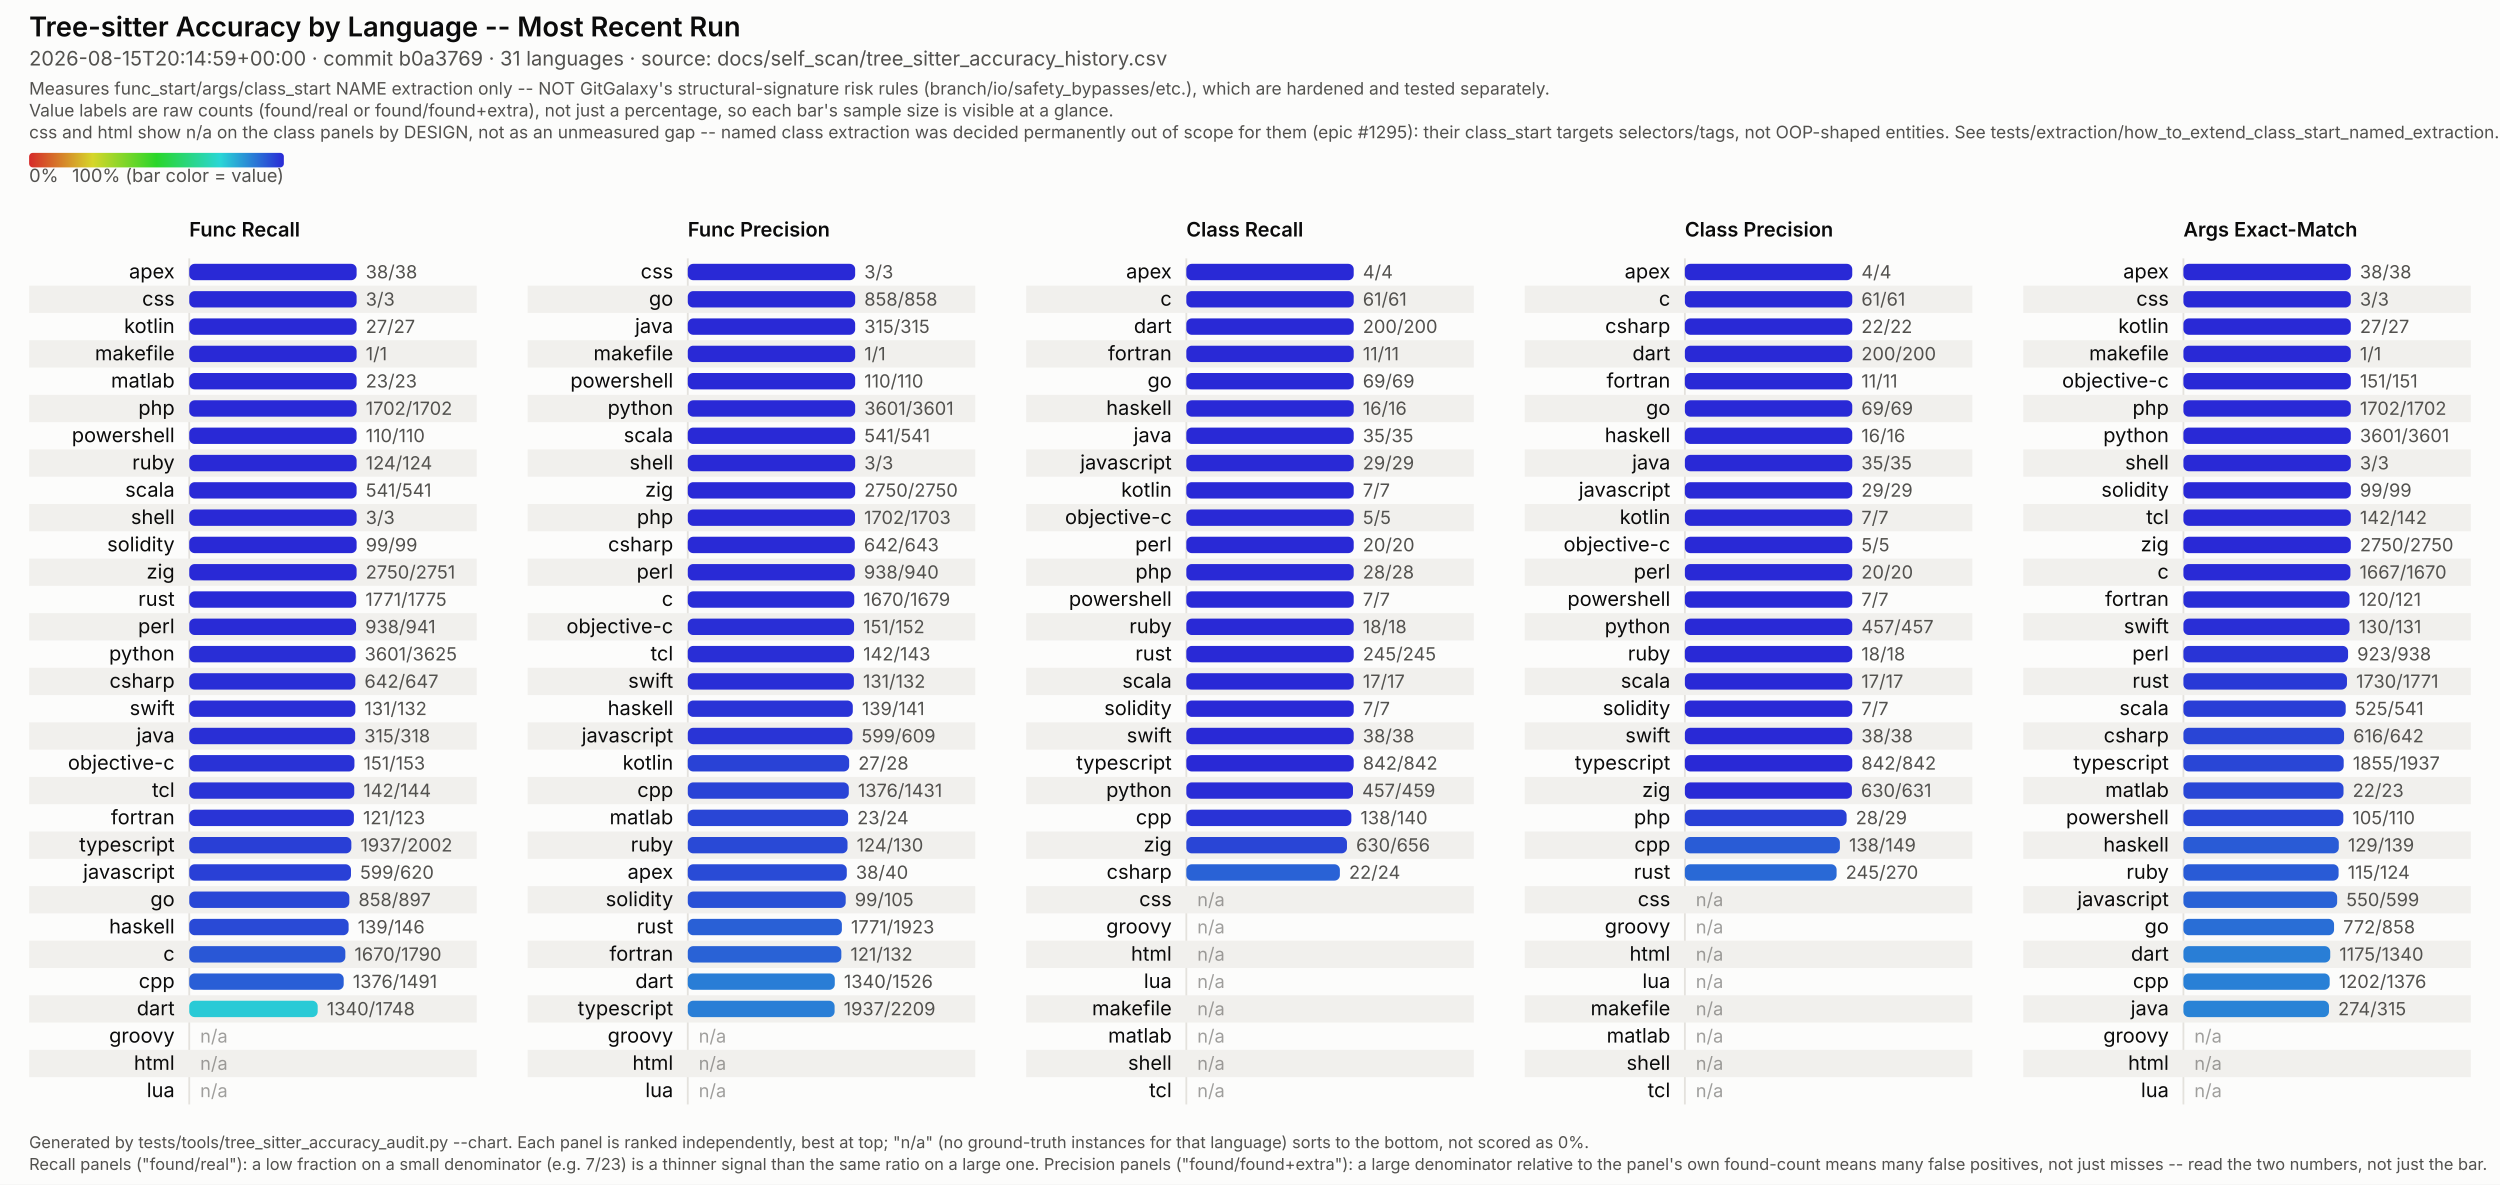
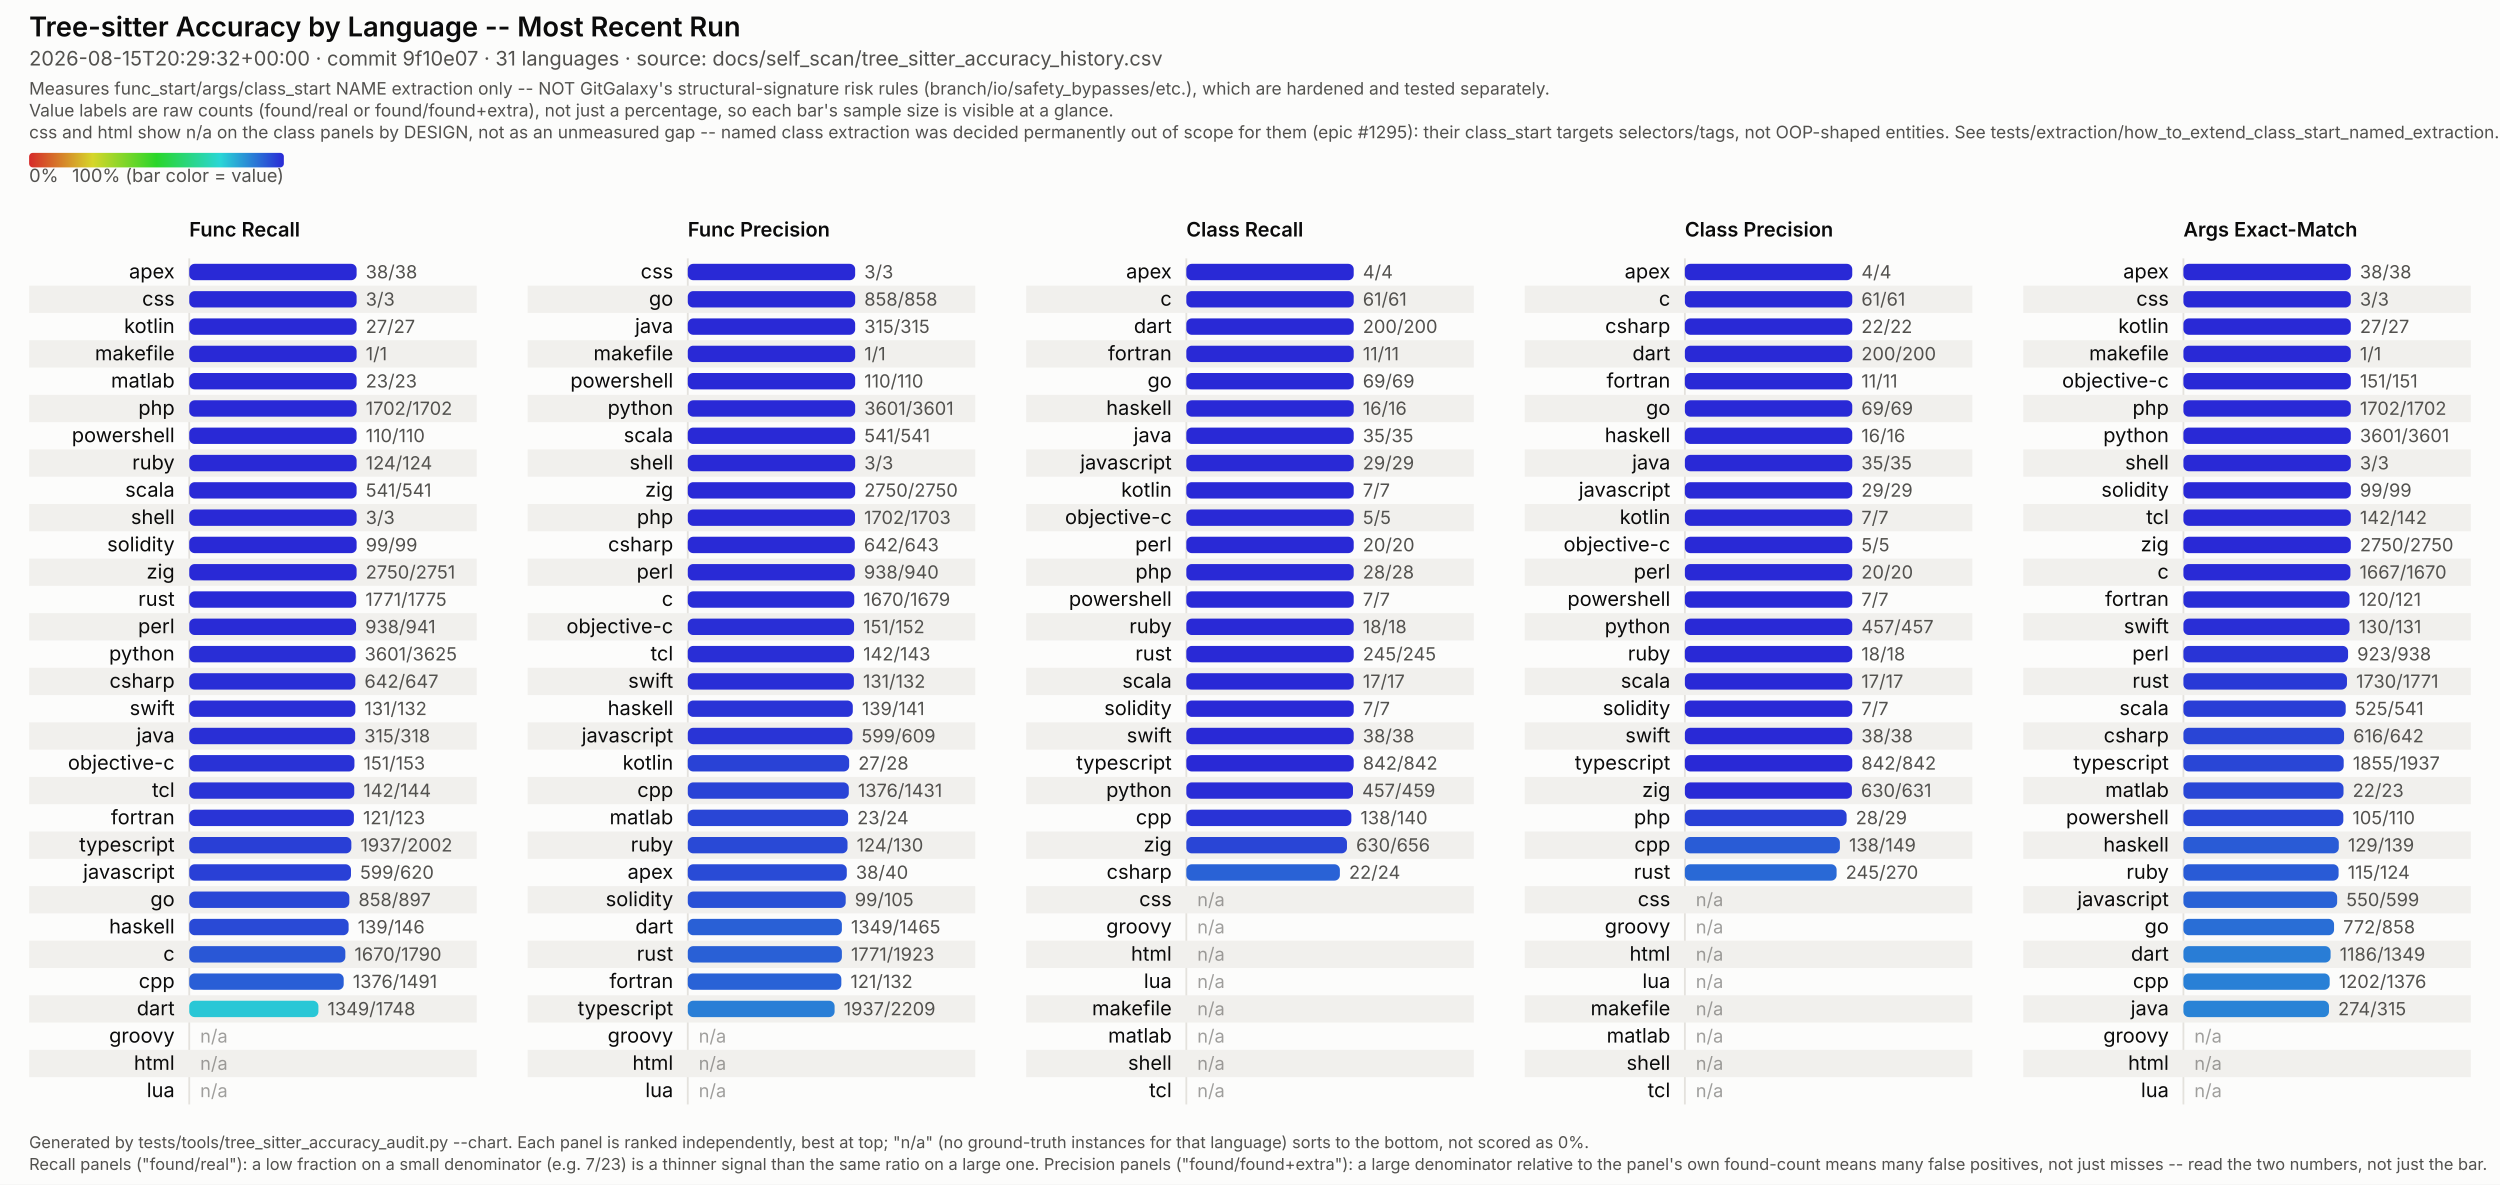
<svg xmlns="http://www.w3.org/2000/svg" viewBox="0 0 1374 651" width="1374" height="651" font-family="system-ui, -apple-system, Segoe UI, sans-serif">
  <style>
  /* No CSS custom properties -- some SVG renderers in the docs pipeline (confirmed: Inkscape's
     CSS parser) don't support var()/nested :root under @media, and silently fail to parse the
     whole block rather than degrading gracefully. Plain class redeclarations under the media
     query are more portable and render identically in real browsers. CDATA-wrapped because this
     text otherwise contains a literal "style" tag-like substring that trips strict XML parsers
     (confirmed: Inkscape read it as a nested element and broke tag matching). */
  .surface { fill: #fcfcfb; }
  .title { fill: #0b0b0b; font-weight: 600; font-size: 15px; }
  .subtitle { fill: #52514e; font-size: 11px; }
  .scope-note { fill: #52514e; font-size: 9.5px; }
  .legend-label { fill: #52514e; font-size: 10px; }
  .col-title { fill: #0b0b0b; font-weight: 600; font-size: 11px; }
  .row-label { fill: #0b0b0b; font-size: 11px; }
  .value-label { fill: #52514e; font-size: 10px; font-variant-numeric: tabular-nums; }
  .na-dash { fill: #52514e; font-size: 10px; opacity: 0.55; }
  .stripe { fill: #f1f0ed; }
  .axis { stroke: #e4e2dd; stroke-width: 1; }
  .footer { fill: #52514e; font-size: 9px; }
  @media (prefers-color-scheme: dark) {
    .surface { fill: #1a1a19; }
    .title { fill: #ffffff; }
    .subtitle { fill: #c3c2b7; }
    .scope-note { fill: #c3c2b7; }
    .legend-label { fill: #c3c2b7; }
    .col-title { fill: #ffffff; }
    .row-label { fill: #ffffff; }
    .value-label { fill: #c3c2b7; }
    .na-dash { fill: #c3c2b7; }
    .stripe { fill: #242422; }
    .axis { stroke: #33322f; }
    .footer { fill: #c3c2b7; }
  }
</style>
  <defs>
    <linearGradient id="rainbow-legend" x1="0%" y1="0%" x2="100%" y2="0%">
      <stop offset="0.0%" stop-color="#d62929" />
      <stop offset="8.3%" stop-color="#d66329" />
      <stop offset="16.7%" stop-color="#d69c29" />
      <stop offset="25.0%" stop-color="#d6d629" />
      <stop offset="33.3%" stop-color="#9cd629" />
      <stop offset="41.7%" stop-color="#63d629" />
      <stop offset="50.0%" stop-color="#29d629" />
      <stop offset="58.3%" stop-color="#29d663" />
      <stop offset="66.7%" stop-color="#29d69c" />
      <stop offset="75.0%" stop-color="#29d6d6" />
      <stop offset="83.3%" stop-color="#299cd6" />
      <stop offset="91.7%" stop-color="#2963d6" />
      <stop offset="100.0%" stop-color="#2929d6" />
    </linearGradient>
  </defs>
  <rect class="surface" x="0" y="0" width="1374" height="651" />
  <text class="title" x="16" y="20">Tree-sitter Accuracy by Language -- Most Recent Run</text>
-   <text class="subtitle" x="16" y="36">2026-08-15T20:14:59+00:00 · commit b0a3769 · 31 languages · source: docs/self_scan/tree_sitter_accuracy_history.csv</text>
+   <text class="subtitle" x="16" y="36">2026-08-15T20:29:32+00:00 · commit 9f10e07 · 31 languages · source: docs/self_scan/tree_sitter_accuracy_history.csv</text>
  <text class="scope-note" x="16" y="52">Measures func_start/args/class_start NAME extraction only -- NOT GitGalaxy's structural-signature risk rules (branch/io/safety_bypasses/etc.), which are hardened and tested separately.</text>
  <text class="scope-note" x="16" y="64">Value labels are raw counts (found/real or found/found+extra), not just a percentage, so each bar's sample size is visible at a glance.</text>
  <text class="scope-note" x="16" y="76">css and html show n/a on the class panels by DESIGN, not as an unmeasured gap -- named class extraction was decided permanently out of scope for them (epic #1295): their class_start targets selectors/tags, not OOP-shaped entities. See tests/extraction/how_to_extend_class_start_named_extraction.md.</text>
  <rect x="16" y="84" width="140" height="8" rx="2" fill="url(#rainbow-legend)" />
  <text class="legend-label" x="16" y="100">0%</text>
  <text class="legend-label" x="156" y="100" text-anchor="end">100% (bar color = value)</text>
  <text class="col-title" x="104" y="130">Func Recall</text>
  <line class="axis" x1="104" y1="142" x2="104" y2="607" />
  <text class="row-label" x="96" y="153.0" text-anchor="end">apex</text>
  <rect x="104" y="145.0" width="92.0" height="9" rx="3" fill="#2929d6" />
  <text class="value-label" x="201.0" y="153.0">38/38</text>
  <rect class="stripe" x="16" y="157" width="246" height="15" />
  <text class="row-label" x="96" y="168.0" text-anchor="end">css</text>
  <rect x="104" y="160.0" width="92.0" height="9" rx="3" fill="#2929d6" />
  <text class="value-label" x="201.0" y="168.0">3/3</text>
  <text class="row-label" x="96" y="183.0" text-anchor="end">kotlin</text>
  <rect x="104" y="175.0" width="92.0" height="9" rx="3" fill="#2929d6" />
  <text class="value-label" x="201.0" y="183.0">27/27</text>
  <rect class="stripe" x="16" y="187" width="246" height="15" />
  <text class="row-label" x="96" y="198.0" text-anchor="end">makefile</text>
  <rect x="104" y="190.0" width="92.0" height="9" rx="3" fill="#2929d6" />
  <text class="value-label" x="201.0" y="198.0">1/1</text>
  <text class="row-label" x="96" y="213.0" text-anchor="end">matlab</text>
  <rect x="104" y="205.0" width="92.0" height="9" rx="3" fill="#2929d6" />
  <text class="value-label" x="201.0" y="213.0">23/23</text>
  <rect class="stripe" x="16" y="217" width="246" height="15" />
  <text class="row-label" x="96" y="228.0" text-anchor="end">php</text>
  <rect x="104" y="220.0" width="92.0" height="9" rx="3" fill="#2929d6" />
  <text class="value-label" x="201.0" y="228.0">1702/1702</text>
  <text class="row-label" x="96" y="243.0" text-anchor="end">powershell</text>
  <rect x="104" y="235.0" width="92.0" height="9" rx="3" fill="#2929d6" />
  <text class="value-label" x="201.0" y="243.0">110/110</text>
  <rect class="stripe" x="16" y="247" width="246" height="15" />
  <text class="row-label" x="96" y="258.0" text-anchor="end">ruby</text>
  <rect x="104" y="250.0" width="92.0" height="9" rx="3" fill="#2929d6" />
  <text class="value-label" x="201.0" y="258.0">124/124</text>
  <text class="row-label" x="96" y="273.0" text-anchor="end">scala</text>
  <rect x="104" y="265.0" width="92.0" height="9" rx="3" fill="#2929d6" />
  <text class="value-label" x="201.0" y="273.0">541/541</text>
  <rect class="stripe" x="16" y="277" width="246" height="15" />
  <text class="row-label" x="96" y="288.0" text-anchor="end">shell</text>
  <rect x="104" y="280.0" width="92.0" height="9" rx="3" fill="#2929d6" />
  <text class="value-label" x="201.0" y="288.0">3/3</text>
  <text class="row-label" x="96" y="303.0" text-anchor="end">solidity</text>
  <rect x="104" y="295.0" width="92.0" height="9" rx="3" fill="#2929d6" />
  <text class="value-label" x="201.0" y="303.0">99/99</text>
  <rect class="stripe" x="16" y="307" width="246" height="15" />
  <text class="row-label" x="96" y="318.0" text-anchor="end">zig</text>
  <rect x="104" y="310.0" width="92.0" height="9" rx="3" fill="#2929d6" />
  <text class="value-label" x="201.0" y="318.0">2750/2751</text>
  <text class="row-label" x="96" y="333.0" text-anchor="end">rust</text>
  <rect x="104" y="325.0" width="91.8" height="9" rx="3" fill="#292ad6" />
  <text class="value-label" x="200.8" y="333.0">1771/1775</text>
  <rect class="stripe" x="16" y="337" width="246" height="15" />
  <text class="row-label" x="96" y="348.0" text-anchor="end">perl</text>
  <rect x="104" y="340.0" width="91.7" height="9" rx="3" fill="#292bd6" />
  <text class="value-label" x="200.7" y="348.0">938/941</text>
  <text class="row-label" x="96" y="363.0" text-anchor="end">python</text>
  <rect x="104" y="355.0" width="91.4" height="9" rx="3" fill="#292ed6" />
  <text class="value-label" x="200.4" y="363.0">3601/3625</text>
  <rect class="stripe" x="16" y="367" width="246" height="15" />
  <text class="row-label" x="96" y="378.0" text-anchor="end">csharp</text>
  <rect x="104" y="370.0" width="91.3" height="9" rx="3" fill="#292ed6" />
  <text class="value-label" x="200.3" y="378.0">642/647</text>
  <text class="row-label" x="96" y="393.0" text-anchor="end">swift</text>
  <rect x="104" y="385.0" width="91.3" height="9" rx="3" fill="#292ed6" />
  <text class="value-label" x="200.3" y="393.0">131/132</text>
  <rect class="stripe" x="16" y="397" width="246" height="15" />
  <text class="row-label" x="96" y="408.0" text-anchor="end">java</text>
  <rect x="104" y="400.0" width="91.2" height="9" rx="3" fill="#292fd6" />
  <text class="value-label" x="200.2" y="408.0">315/318</text>
  <text class="row-label" x="96" y="423.0" text-anchor="end">objective-c</text>
  <rect x="104" y="415.0" width="90.8" height="9" rx="3" fill="#2932d6" />
  <text class="value-label" x="199.8" y="423.0">151/153</text>
  <rect class="stripe" x="16" y="427" width="246" height="15" />
  <text class="row-label" x="96" y="438.0" text-anchor="end">tcl</text>
  <rect x="104" y="430.0" width="90.7" height="9" rx="3" fill="#2933d6" />
  <text class="value-label" x="199.7" y="438.0">142/144</text>
  <text class="row-label" x="96" y="453.0" text-anchor="end">fortran</text>
  <rect x="104" y="445.0" width="90.5" height="9" rx="3" fill="#2934d6" />
  <text class="value-label" x="199.5" y="453.0">121/123</text>
  <rect class="stripe" x="16" y="457" width="246" height="15" />
  <text class="row-label" x="96" y="468.0" text-anchor="end">typescript</text>
  <rect x="104" y="460.0" width="89.1" height="9" rx="3" fill="#293fd6" />
  <text class="value-label" x="198.1" y="468.0">1937/2002</text>
  <text class="row-label" x="96" y="483.0" text-anchor="end">javascript</text>
  <rect x="104" y="475.0" width="88.9" height="9" rx="3" fill="#2940d6" />
  <text class="value-label" x="197.9" y="483.0">599/620</text>
  <rect class="stripe" x="16" y="487" width="246" height="15" />
  <text class="row-label" x="96" y="498.0" text-anchor="end">go</text>
  <rect x="104" y="490.0" width="88.0" height="9" rx="3" fill="#2947d6" />
  <text class="value-label" x="197.0" y="498.0">858/897</text>
  <text class="row-label" x="96" y="513.0" text-anchor="end">haskell</text>
  <rect x="104" y="505.0" width="87.6" height="9" rx="3" fill="#294ad6" />
  <text class="value-label" x="196.6" y="513.0">139/146</text>
  <rect class="stripe" x="16" y="517" width="246" height="15" />
  <text class="row-label" x="96" y="528.0" text-anchor="end">c</text>
  <rect x="104" y="520.0" width="85.8" height="9" rx="3" fill="#2957d6" />
  <text class="value-label" x="194.8" y="528.0">1670/1790</text>
  <text class="row-label" x="96" y="543.0" text-anchor="end">cpp</text>
  <rect x="104" y="535.0" width="84.9" height="9" rx="3" fill="#295ed6" />
  <text class="value-label" x="193.9" y="543.0">1376/1491</text>
  <rect class="stripe" x="16" y="547" width="246" height="15" />
  <text class="row-label" x="96" y="558.0" text-anchor="end">dart</text>
-   <rect x="104" y="550.0" width="70.6" height="9" rx="3" fill="#29cad6" />
-   <text class="value-label" x="179.6" y="558.0">1340/1748</text>
+   <rect x="104" y="550.0" width="71.0" height="9" rx="3" fill="#29c7d6" />
+   <text class="value-label" x="180.0" y="558.0">1349/1748</text>
  <text class="row-label" x="96" y="573.0" text-anchor="end">groovy</text>
  <text class="na-dash" x="110" y="573.0">n/a</text>
  <rect class="stripe" x="16" y="577" width="246" height="15" />
  <text class="row-label" x="96" y="588.0" text-anchor="end">html</text>
  <text class="na-dash" x="110" y="588.0">n/a</text>
  <text class="row-label" x="96" y="603.0" text-anchor="end">lua</text>
  <text class="na-dash" x="110" y="603.0">n/a</text>
  <text class="col-title" x="378" y="130">Func Precision</text>
  <line class="axis" x1="378" y1="142" x2="378" y2="607" />
  <text class="row-label" x="370" y="153.0" text-anchor="end">css</text>
  <rect x="378" y="145.0" width="92.0" height="9" rx="3" fill="#2929d6" />
  <text class="value-label" x="475.0" y="153.0">3/3</text>
  <rect class="stripe" x="290" y="157" width="246" height="15" />
  <text class="row-label" x="370" y="168.0" text-anchor="end">go</text>
  <rect x="378" y="160.0" width="92.0" height="9" rx="3" fill="#2929d6" />
  <text class="value-label" x="475.0" y="168.0">858/858</text>
  <text class="row-label" x="370" y="183.0" text-anchor="end">java</text>
  <rect x="378" y="175.0" width="92.0" height="9" rx="3" fill="#2929d6" />
  <text class="value-label" x="475.0" y="183.0">315/315</text>
  <rect class="stripe" x="290" y="187" width="246" height="15" />
  <text class="row-label" x="370" y="198.0" text-anchor="end">makefile</text>
  <rect x="378" y="190.0" width="92.0" height="9" rx="3" fill="#2929d6" />
  <text class="value-label" x="475.0" y="198.0">1/1</text>
  <text class="row-label" x="370" y="213.0" text-anchor="end">powershell</text>
  <rect x="378" y="205.0" width="92.0" height="9" rx="3" fill="#2929d6" />
  <text class="value-label" x="475.0" y="213.0">110/110</text>
  <rect class="stripe" x="290" y="217" width="246" height="15" />
  <text class="row-label" x="370" y="228.0" text-anchor="end">python</text>
  <rect x="378" y="220.0" width="92.0" height="9" rx="3" fill="#2929d6" />
  <text class="value-label" x="475.0" y="228.0">3601/3601</text>
  <text class="row-label" x="370" y="243.0" text-anchor="end">scala</text>
  <rect x="378" y="235.0" width="92.0" height="9" rx="3" fill="#2929d6" />
  <text class="value-label" x="475.0" y="243.0">541/541</text>
  <rect class="stripe" x="290" y="247" width="246" height="15" />
  <text class="row-label" x="370" y="258.0" text-anchor="end">shell</text>
  <rect x="378" y="250.0" width="92.0" height="9" rx="3" fill="#2929d6" />
  <text class="value-label" x="475.0" y="258.0">3/3</text>
  <text class="row-label" x="370" y="273.0" text-anchor="end">zig</text>
  <rect x="378" y="265.0" width="92.0" height="9" rx="3" fill="#2929d6" />
  <text class="value-label" x="475.0" y="273.0">2750/2750</text>
  <rect class="stripe" x="290" y="277" width="246" height="15" />
  <text class="row-label" x="370" y="288.0" text-anchor="end">php</text>
  <rect x="378" y="280.0" width="91.9" height="9" rx="3" fill="#2929d6" />
  <text class="value-label" x="474.9" y="288.0">1702/1703</text>
  <text class="row-label" x="370" y="303.0" text-anchor="end">csharp</text>
  <rect x="378" y="295.0" width="91.8" height="9" rx="3" fill="#292ad6" />
  <text class="value-label" x="474.8" y="303.0">642/643</text>
  <rect class="stripe" x="290" y="307" width="246" height="15" />
  <text class="row-label" x="370" y="318.0" text-anchor="end">perl</text>
  <rect x="378" y="310.0" width="91.8" height="9" rx="3" fill="#292ad6" />
  <text class="value-label" x="474.8" y="318.0">938/940</text>
  <text class="row-label" x="370" y="333.0" text-anchor="end">c</text>
  <rect x="378" y="325.0" width="91.5" height="9" rx="3" fill="#292cd6" />
  <text class="value-label" x="474.5" y="333.0">1670/1679</text>
  <rect class="stripe" x="290" y="337" width="246" height="15" />
  <text class="row-label" x="370" y="348.0" text-anchor="end">objective-c</text>
  <rect x="378" y="340.0" width="91.4" height="9" rx="3" fill="#292ed6" />
  <text class="value-label" x="474.4" y="348.0">151/152</text>
  <text class="row-label" x="370" y="363.0" text-anchor="end">tcl</text>
  <rect x="378" y="355.0" width="91.4" height="9" rx="3" fill="#292ed6" />
  <text class="value-label" x="474.4" y="363.0">142/143</text>
  <rect class="stripe" x="290" y="367" width="246" height="15" />
  <text class="row-label" x="370" y="378.0" text-anchor="end">swift</text>
  <rect x="378" y="370.0" width="91.3" height="9" rx="3" fill="#292ed6" />
  <text class="value-label" x="474.3" y="378.0">131/132</text>
  <text class="row-label" x="370" y="393.0" text-anchor="end">haskell</text>
  <rect x="378" y="385.0" width="90.7" height="9" rx="3" fill="#2933d6" />
  <text class="value-label" x="473.7" y="393.0">139/141</text>
  <rect class="stripe" x="290" y="397" width="246" height="15" />
  <text class="row-label" x="370" y="408.0" text-anchor="end">javascript</text>
  <rect x="378" y="400.0" width="90.5" height="9" rx="3" fill="#2934d6" />
  <text class="value-label" x="473.5" y="408.0">599/609</text>
  <text class="row-label" x="370" y="423.0" text-anchor="end">kotlin</text>
  <rect x="378" y="415.0" width="88.7" height="9" rx="3" fill="#2942d6" />
  <text class="value-label" x="471.7" y="423.0">27/28</text>
  <rect class="stripe" x="290" y="427" width="246" height="15" />
  <text class="row-label" x="370" y="438.0" text-anchor="end">cpp</text>
  <rect x="378" y="430.0" width="88.5" height="9" rx="3" fill="#2943d6" />
  <text class="value-label" x="471.5" y="438.0">1376/1431</text>
  <text class="row-label" x="370" y="453.0" text-anchor="end">matlab</text>
  <rect x="378" y="445.0" width="88.1" height="9" rx="3" fill="#2946d6" />
  <text class="value-label" x="471.1" y="453.0">23/24</text>
  <rect class="stripe" x="290" y="457" width="246" height="15" />
  <text class="row-label" x="370" y="468.0" text-anchor="end">ruby</text>
  <rect x="378" y="460.0" width="87.8" height="9" rx="3" fill="#2949d6" />
  <text class="value-label" x="470.8" y="468.0">124/130</text>
  <text class="row-label" x="370" y="483.0" text-anchor="end">apex</text>
  <rect x="378" y="475.0" width="87.4" height="9" rx="3" fill="#294bd6" />
  <text class="value-label" x="470.4" y="483.0">38/40</text>
  <rect class="stripe" x="290" y="487" width="246" height="15" />
  <text class="row-label" x="370" y="498.0" text-anchor="end">solidity</text>
  <rect x="378" y="490.0" width="86.8" height="9" rx="3" fill="#2950d6" />
  <text class="value-label" x="469.8" y="498.0">99/105</text>
-   <text class="row-label" x="370" y="513.0" text-anchor="end">rust</text>
+   <text class="row-label" x="370" y="513.0" text-anchor="end">dart</text>
  <rect x="378" y="505.0" width="84.7" height="9" rx="3" fill="#2960d6" />
-   <text class="value-label" x="467.7" y="513.0">1771/1923</text>
+   <text class="value-label" x="467.7" y="513.0">1349/1465</text>
  <rect class="stripe" x="290" y="517" width="246" height="15" />
-   <text class="row-label" x="370" y="528.0" text-anchor="end">fortran</text>
-   <rect x="378" y="520.0" width="84.4" height="9" rx="3" fill="#2962d6" />
-   <text class="value-label" x="467.4" y="528.0">121/132</text>
-   <text class="row-label" x="370" y="543.0" text-anchor="end">dart</text>
-   <rect x="378" y="535.0" width="80.8" height="9" rx="3" fill="#297dd6" />
-   <text class="value-label" x="463.8" y="543.0">1340/1526</text>
+   <text class="row-label" x="370" y="528.0" text-anchor="end">rust</text>
+   <rect x="378" y="520.0" width="84.7" height="9" rx="3" fill="#2960d6" />
+   <text class="value-label" x="467.7" y="528.0">1771/1923</text>
+   <text class="row-label" x="370" y="543.0" text-anchor="end">fortran</text>
+   <rect x="378" y="535.0" width="84.4" height="9" rx="3" fill="#2962d6" />
+   <text class="value-label" x="467.4" y="543.0">121/132</text>
  <rect class="stripe" x="290" y="547" width="246" height="15" />
  <text class="row-label" x="370" y="558.0" text-anchor="end">typescript</text>
  <rect x="378" y="550.0" width="80.7" height="9" rx="3" fill="#297ed6" />
  <text class="value-label" x="463.7" y="558.0">1937/2209</text>
  <text class="row-label" x="370" y="573.0" text-anchor="end">groovy</text>
  <text class="na-dash" x="384" y="573.0">n/a</text>
  <rect class="stripe" x="290" y="577" width="246" height="15" />
  <text class="row-label" x="370" y="588.0" text-anchor="end">html</text>
  <text class="na-dash" x="384" y="588.0">n/a</text>
  <text class="row-label" x="370" y="603.0" text-anchor="end">lua</text>
  <text class="na-dash" x="384" y="603.0">n/a</text>
  <text class="col-title" x="652" y="130">Class Recall</text>
  <line class="axis" x1="652" y1="142" x2="652" y2="607" />
  <text class="row-label" x="644" y="153.0" text-anchor="end">apex</text>
  <rect x="652" y="145.0" width="92.0" height="9" rx="3" fill="#2929d6" />
  <text class="value-label" x="749.0" y="153.0">4/4</text>
  <rect class="stripe" x="564" y="157" width="246" height="15" />
  <text class="row-label" x="644" y="168.0" text-anchor="end">c</text>
  <rect x="652" y="160.0" width="92.0" height="9" rx="3" fill="#2929d6" />
  <text class="value-label" x="749.0" y="168.0">61/61</text>
  <text class="row-label" x="644" y="183.0" text-anchor="end">dart</text>
  <rect x="652" y="175.0" width="92.0" height="9" rx="3" fill="#2929d6" />
  <text class="value-label" x="749.0" y="183.0">200/200</text>
  <rect class="stripe" x="564" y="187" width="246" height="15" />
  <text class="row-label" x="644" y="198.0" text-anchor="end">fortran</text>
  <rect x="652" y="190.0" width="92.0" height="9" rx="3" fill="#2929d6" />
  <text class="value-label" x="749.0" y="198.0">11/11</text>
  <text class="row-label" x="644" y="213.0" text-anchor="end">go</text>
  <rect x="652" y="205.0" width="92.0" height="9" rx="3" fill="#2929d6" />
  <text class="value-label" x="749.0" y="213.0">69/69</text>
  <rect class="stripe" x="564" y="217" width="246" height="15" />
  <text class="row-label" x="644" y="228.0" text-anchor="end">haskell</text>
  <rect x="652" y="220.0" width="92.0" height="9" rx="3" fill="#2929d6" />
  <text class="value-label" x="749.0" y="228.0">16/16</text>
  <text class="row-label" x="644" y="243.0" text-anchor="end">java</text>
  <rect x="652" y="235.0" width="92.0" height="9" rx="3" fill="#2929d6" />
  <text class="value-label" x="749.0" y="243.0">35/35</text>
  <rect class="stripe" x="564" y="247" width="246" height="15" />
  <text class="row-label" x="644" y="258.0" text-anchor="end">javascript</text>
  <rect x="652" y="250.0" width="92.0" height="9" rx="3" fill="#2929d6" />
  <text class="value-label" x="749.0" y="258.0">29/29</text>
  <text class="row-label" x="644" y="273.0" text-anchor="end">kotlin</text>
  <rect x="652" y="265.0" width="92.0" height="9" rx="3" fill="#2929d6" />
  <text class="value-label" x="749.0" y="273.0">7/7</text>
  <rect class="stripe" x="564" y="277" width="246" height="15" />
  <text class="row-label" x="644" y="288.0" text-anchor="end">objective-c</text>
  <rect x="652" y="280.0" width="92.0" height="9" rx="3" fill="#2929d6" />
  <text class="value-label" x="749.0" y="288.0">5/5</text>
  <text class="row-label" x="644" y="303.0" text-anchor="end">perl</text>
  <rect x="652" y="295.0" width="92.0" height="9" rx="3" fill="#2929d6" />
  <text class="value-label" x="749.0" y="303.0">20/20</text>
  <rect class="stripe" x="564" y="307" width="246" height="15" />
  <text class="row-label" x="644" y="318.0" text-anchor="end">php</text>
  <rect x="652" y="310.0" width="92.0" height="9" rx="3" fill="#2929d6" />
  <text class="value-label" x="749.0" y="318.0">28/28</text>
  <text class="row-label" x="644" y="333.0" text-anchor="end">powershell</text>
  <rect x="652" y="325.0" width="92.0" height="9" rx="3" fill="#2929d6" />
  <text class="value-label" x="749.0" y="333.0">7/7</text>
  <rect class="stripe" x="564" y="337" width="246" height="15" />
  <text class="row-label" x="644" y="348.0" text-anchor="end">ruby</text>
  <rect x="652" y="340.0" width="92.0" height="9" rx="3" fill="#2929d6" />
  <text class="value-label" x="749.0" y="348.0">18/18</text>
  <text class="row-label" x="644" y="363.0" text-anchor="end">rust</text>
  <rect x="652" y="355.0" width="92.0" height="9" rx="3" fill="#2929d6" />
  <text class="value-label" x="749.0" y="363.0">245/245</text>
  <rect class="stripe" x="564" y="367" width="246" height="15" />
  <text class="row-label" x="644" y="378.0" text-anchor="end">scala</text>
  <rect x="652" y="370.0" width="92.0" height="9" rx="3" fill="#2929d6" />
  <text class="value-label" x="749.0" y="378.0">17/17</text>
  <text class="row-label" x="644" y="393.0" text-anchor="end">solidity</text>
  <rect x="652" y="385.0" width="92.0" height="9" rx="3" fill="#2929d6" />
  <text class="value-label" x="749.0" y="393.0">7/7</text>
  <rect class="stripe" x="564" y="397" width="246" height="15" />
  <text class="row-label" x="644" y="408.0" text-anchor="end">swift</text>
  <rect x="652" y="400.0" width="92.0" height="9" rx="3" fill="#2929d6" />
  <text class="value-label" x="749.0" y="408.0">38/38</text>
  <text class="row-label" x="644" y="423.0" text-anchor="end">typescript</text>
  <rect x="652" y="415.0" width="92.0" height="9" rx="3" fill="#2929d6" />
  <text class="value-label" x="749.0" y="423.0">842/842</text>
  <rect class="stripe" x="564" y="427" width="246" height="15" />
  <text class="row-label" x="644" y="438.0" text-anchor="end">python</text>
  <rect x="652" y="430.0" width="91.6" height="9" rx="3" fill="#292cd6" />
  <text class="value-label" x="748.6" y="438.0">457/459</text>
  <text class="row-label" x="644" y="453.0" text-anchor="end">cpp</text>
  <rect x="652" y="445.0" width="90.7" height="9" rx="3" fill="#2933d6" />
  <text class="value-label" x="747.7" y="453.0">138/140</text>
  <rect class="stripe" x="564" y="457" width="246" height="15" />
  <text class="row-label" x="644" y="468.0" text-anchor="end">zig</text>
  <rect x="652" y="460.0" width="88.3" height="9" rx="3" fill="#2945d6" />
  <text class="value-label" x="745.3" y="468.0">630/656</text>
  <text class="row-label" x="644" y="483.0" text-anchor="end">csharp</text>
  <rect x="652" y="475.0" width="84.4" height="9" rx="3" fill="#2962d6" />
  <text class="value-label" x="741.4" y="483.0">22/24</text>
  <rect class="stripe" x="564" y="487" width="246" height="15" />
  <text class="row-label" x="644" y="498.0" text-anchor="end">css</text>
  <text class="na-dash" x="658" y="498.0">n/a</text>
  <text class="row-label" x="644" y="513.0" text-anchor="end">groovy</text>
  <text class="na-dash" x="658" y="513.0">n/a</text>
  <rect class="stripe" x="564" y="517" width="246" height="15" />
  <text class="row-label" x="644" y="528.0" text-anchor="end">html</text>
  <text class="na-dash" x="658" y="528.0">n/a</text>
  <text class="row-label" x="644" y="543.0" text-anchor="end">lua</text>
  <text class="na-dash" x="658" y="543.0">n/a</text>
  <rect class="stripe" x="564" y="547" width="246" height="15" />
  <text class="row-label" x="644" y="558.0" text-anchor="end">makefile</text>
  <text class="na-dash" x="658" y="558.0">n/a</text>
  <text class="row-label" x="644" y="573.0" text-anchor="end">matlab</text>
  <text class="na-dash" x="658" y="573.0">n/a</text>
  <rect class="stripe" x="564" y="577" width="246" height="15" />
  <text class="row-label" x="644" y="588.0" text-anchor="end">shell</text>
  <text class="na-dash" x="658" y="588.0">n/a</text>
  <text class="row-label" x="644" y="603.0" text-anchor="end">tcl</text>
  <text class="na-dash" x="658" y="603.0">n/a</text>
  <text class="col-title" x="926" y="130">Class Precision</text>
  <line class="axis" x1="926" y1="142" x2="926" y2="607" />
  <text class="row-label" x="918" y="153.0" text-anchor="end">apex</text>
  <rect x="926" y="145.0" width="92.0" height="9" rx="3" fill="#2929d6" />
  <text class="value-label" x="1023.0" y="153.0">4/4</text>
  <rect class="stripe" x="838" y="157" width="246" height="15" />
  <text class="row-label" x="918" y="168.0" text-anchor="end">c</text>
  <rect x="926" y="160.0" width="92.0" height="9" rx="3" fill="#2929d6" />
  <text class="value-label" x="1023.0" y="168.0">61/61</text>
  <text class="row-label" x="918" y="183.0" text-anchor="end">csharp</text>
  <rect x="926" y="175.0" width="92.0" height="9" rx="3" fill="#2929d6" />
  <text class="value-label" x="1023.0" y="183.0">22/22</text>
  <rect class="stripe" x="838" y="187" width="246" height="15" />
  <text class="row-label" x="918" y="198.0" text-anchor="end">dart</text>
  <rect x="926" y="190.0" width="92.0" height="9" rx="3" fill="#2929d6" />
  <text class="value-label" x="1023.0" y="198.0">200/200</text>
  <text class="row-label" x="918" y="213.0" text-anchor="end">fortran</text>
  <rect x="926" y="205.0" width="92.0" height="9" rx="3" fill="#2929d6" />
  <text class="value-label" x="1023.0" y="213.0">11/11</text>
  <rect class="stripe" x="838" y="217" width="246" height="15" />
  <text class="row-label" x="918" y="228.0" text-anchor="end">go</text>
  <rect x="926" y="220.0" width="92.0" height="9" rx="3" fill="#2929d6" />
  <text class="value-label" x="1023.0" y="228.0">69/69</text>
  <text class="row-label" x="918" y="243.0" text-anchor="end">haskell</text>
  <rect x="926" y="235.0" width="92.0" height="9" rx="3" fill="#2929d6" />
  <text class="value-label" x="1023.0" y="243.0">16/16</text>
  <rect class="stripe" x="838" y="247" width="246" height="15" />
  <text class="row-label" x="918" y="258.0" text-anchor="end">java</text>
  <rect x="926" y="250.0" width="92.0" height="9" rx="3" fill="#2929d6" />
  <text class="value-label" x="1023.0" y="258.0">35/35</text>
  <text class="row-label" x="918" y="273.0" text-anchor="end">javascript</text>
  <rect x="926" y="265.0" width="92.0" height="9" rx="3" fill="#2929d6" />
  <text class="value-label" x="1023.0" y="273.0">29/29</text>
  <rect class="stripe" x="838" y="277" width="246" height="15" />
  <text class="row-label" x="918" y="288.0" text-anchor="end">kotlin</text>
  <rect x="926" y="280.0" width="92.0" height="9" rx="3" fill="#2929d6" />
  <text class="value-label" x="1023.0" y="288.0">7/7</text>
  <text class="row-label" x="918" y="303.0" text-anchor="end">objective-c</text>
  <rect x="926" y="295.0" width="92.0" height="9" rx="3" fill="#2929d6" />
  <text class="value-label" x="1023.0" y="303.0">5/5</text>
  <rect class="stripe" x="838" y="307" width="246" height="15" />
  <text class="row-label" x="918" y="318.0" text-anchor="end">perl</text>
  <rect x="926" y="310.0" width="92.0" height="9" rx="3" fill="#2929d6" />
  <text class="value-label" x="1023.0" y="318.0">20/20</text>
  <text class="row-label" x="918" y="333.0" text-anchor="end">powershell</text>
  <rect x="926" y="325.0" width="92.0" height="9" rx="3" fill="#2929d6" />
  <text class="value-label" x="1023.0" y="333.0">7/7</text>
  <rect class="stripe" x="838" y="337" width="246" height="15" />
  <text class="row-label" x="918" y="348.0" text-anchor="end">python</text>
  <rect x="926" y="340.0" width="92.0" height="9" rx="3" fill="#2929d6" />
  <text class="value-label" x="1023.0" y="348.0">457/457</text>
  <text class="row-label" x="918" y="363.0" text-anchor="end">ruby</text>
  <rect x="926" y="355.0" width="92.0" height="9" rx="3" fill="#2929d6" />
  <text class="value-label" x="1023.0" y="363.0">18/18</text>
  <rect class="stripe" x="838" y="367" width="246" height="15" />
  <text class="row-label" x="918" y="378.0" text-anchor="end">scala</text>
  <rect x="926" y="370.0" width="92.0" height="9" rx="3" fill="#2929d6" />
  <text class="value-label" x="1023.0" y="378.0">17/17</text>
  <text class="row-label" x="918" y="393.0" text-anchor="end">solidity</text>
  <rect x="926" y="385.0" width="92.0" height="9" rx="3" fill="#2929d6" />
  <text class="value-label" x="1023.0" y="393.0">7/7</text>
  <rect class="stripe" x="838" y="397" width="246" height="15" />
  <text class="row-label" x="918" y="408.0" text-anchor="end">swift</text>
  <rect x="926" y="400.0" width="92.0" height="9" rx="3" fill="#2929d6" />
  <text class="value-label" x="1023.0" y="408.0">38/38</text>
  <text class="row-label" x="918" y="423.0" text-anchor="end">typescript</text>
  <rect x="926" y="415.0" width="92.0" height="9" rx="3" fill="#2929d6" />
  <text class="value-label" x="1023.0" y="423.0">842/842</text>
  <rect class="stripe" x="838" y="427" width="246" height="15" />
  <text class="row-label" x="918" y="438.0" text-anchor="end">zig</text>
  <rect x="926" y="430.0" width="91.8" height="9" rx="3" fill="#292ad6" />
  <text class="value-label" x="1022.8" y="438.0">630/631</text>
  <text class="row-label" x="918" y="453.0" text-anchor="end">php</text>
  <rect x="926" y="445.0" width="88.9" height="9" rx="3" fill="#2940d6" />
  <text class="value-label" x="1019.9" y="453.0">28/29</text>
  <rect class="stripe" x="838" y="457" width="246" height="15" />
  <text class="row-label" x="918" y="468.0" text-anchor="end">cpp</text>
  <rect x="926" y="460.0" width="85.2" height="9" rx="3" fill="#295cd6" />
  <text class="value-label" x="1016.2" y="468.0">138/149</text>
  <text class="row-label" x="918" y="483.0" text-anchor="end">rust</text>
  <rect x="926" y="475.0" width="83.4" height="9" rx="3" fill="#2969d6" />
  <text class="value-label" x="1014.4" y="483.0">245/270</text>
  <rect class="stripe" x="838" y="487" width="246" height="15" />
  <text class="row-label" x="918" y="498.0" text-anchor="end">css</text>
  <text class="na-dash" x="932" y="498.0">n/a</text>
  <text class="row-label" x="918" y="513.0" text-anchor="end">groovy</text>
  <text class="na-dash" x="932" y="513.0">n/a</text>
  <rect class="stripe" x="838" y="517" width="246" height="15" />
  <text class="row-label" x="918" y="528.0" text-anchor="end">html</text>
  <text class="na-dash" x="932" y="528.0">n/a</text>
  <text class="row-label" x="918" y="543.0" text-anchor="end">lua</text>
  <text class="na-dash" x="932" y="543.0">n/a</text>
  <rect class="stripe" x="838" y="547" width="246" height="15" />
  <text class="row-label" x="918" y="558.0" text-anchor="end">makefile</text>
  <text class="na-dash" x="932" y="558.0">n/a</text>
  <text class="row-label" x="918" y="573.0" text-anchor="end">matlab</text>
  <text class="na-dash" x="932" y="573.0">n/a</text>
  <rect class="stripe" x="838" y="577" width="246" height="15" />
  <text class="row-label" x="918" y="588.0" text-anchor="end">shell</text>
  <text class="na-dash" x="932" y="588.0">n/a</text>
  <text class="row-label" x="918" y="603.0" text-anchor="end">tcl</text>
  <text class="na-dash" x="932" y="603.0">n/a</text>
  <text class="col-title" x="1200" y="130">Args Exact-Match</text>
  <line class="axis" x1="1200" y1="142" x2="1200" y2="607" />
  <text class="row-label" x="1192" y="153.0" text-anchor="end">apex</text>
  <rect x="1200" y="145.0" width="92.0" height="9" rx="3" fill="#2929d6" />
  <text class="value-label" x="1297.0" y="153.0">38/38</text>
  <rect class="stripe" x="1112" y="157" width="246" height="15" />
  <text class="row-label" x="1192" y="168.0" text-anchor="end">css</text>
  <rect x="1200" y="160.0" width="92.0" height="9" rx="3" fill="#2929d6" />
  <text class="value-label" x="1297.0" y="168.0">3/3</text>
  <text class="row-label" x="1192" y="183.0" text-anchor="end">kotlin</text>
  <rect x="1200" y="175.0" width="92.0" height="9" rx="3" fill="#2929d6" />
  <text class="value-label" x="1297.0" y="183.0">27/27</text>
  <rect class="stripe" x="1112" y="187" width="246" height="15" />
  <text class="row-label" x="1192" y="198.0" text-anchor="end">makefile</text>
  <rect x="1200" y="190.0" width="92.0" height="9" rx="3" fill="#2929d6" />
  <text class="value-label" x="1297.0" y="198.0">1/1</text>
  <text class="row-label" x="1192" y="213.0" text-anchor="end">objective-c</text>
  <rect x="1200" y="205.0" width="92.0" height="9" rx="3" fill="#2929d6" />
  <text class="value-label" x="1297.0" y="213.0">151/151</text>
  <rect class="stripe" x="1112" y="217" width="246" height="15" />
  <text class="row-label" x="1192" y="228.0" text-anchor="end">php</text>
  <rect x="1200" y="220.0" width="92.0" height="9" rx="3" fill="#2929d6" />
  <text class="value-label" x="1297.0" y="228.0">1702/1702</text>
  <text class="row-label" x="1192" y="243.0" text-anchor="end">python</text>
  <rect x="1200" y="235.0" width="92.0" height="9" rx="3" fill="#2929d6" />
  <text class="value-label" x="1297.0" y="243.0">3601/3601</text>
  <rect class="stripe" x="1112" y="247" width="246" height="15" />
  <text class="row-label" x="1192" y="258.0" text-anchor="end">shell</text>
  <rect x="1200" y="250.0" width="92.0" height="9" rx="3" fill="#2929d6" />
  <text class="value-label" x="1297.0" y="258.0">3/3</text>
  <text class="row-label" x="1192" y="273.0" text-anchor="end">solidity</text>
  <rect x="1200" y="265.0" width="92.0" height="9" rx="3" fill="#2929d6" />
  <text class="value-label" x="1297.0" y="273.0">99/99</text>
  <rect class="stripe" x="1112" y="277" width="246" height="15" />
  <text class="row-label" x="1192" y="288.0" text-anchor="end">tcl</text>
  <rect x="1200" y="280.0" width="92.0" height="9" rx="3" fill="#2929d6" />
  <text class="value-label" x="1297.0" y="288.0">142/142</text>
  <text class="row-label" x="1192" y="303.0" text-anchor="end">zig</text>
  <rect x="1200" y="295.0" width="92.0" height="9" rx="3" fill="#2929d6" />
  <text class="value-label" x="1297.0" y="303.0">2750/2750</text>
  <rect class="stripe" x="1112" y="307" width="246" height="15" />
  <text class="row-label" x="1192" y="318.0" text-anchor="end">c</text>
  <rect x="1200" y="310.0" width="91.8" height="9" rx="3" fill="#292ad6" />
  <text class="value-label" x="1296.8" y="318.0">1667/1670</text>
  <text class="row-label" x="1192" y="333.0" text-anchor="end">fortran</text>
  <rect x="1200" y="325.0" width="91.3" height="9" rx="3" fill="#292ed6" />
  <text class="value-label" x="1296.3" y="333.0">120/121</text>
  <rect class="stripe" x="1112" y="337" width="246" height="15" />
  <text class="row-label" x="1192" y="348.0" text-anchor="end">swift</text>
  <rect x="1200" y="340.0" width="91.3" height="9" rx="3" fill="#292ed6" />
  <text class="value-label" x="1296.3" y="348.0">130/131</text>
  <text class="row-label" x="1192" y="363.0" text-anchor="end">perl</text>
  <rect x="1200" y="355.0" width="90.5" height="9" rx="3" fill="#2934d6" />
  <text class="value-label" x="1295.5" y="363.0">923/938</text>
  <rect class="stripe" x="1112" y="367" width="246" height="15" />
  <text class="row-label" x="1192" y="378.0" text-anchor="end">rust</text>
  <rect x="1200" y="370.0" width="89.9" height="9" rx="3" fill="#2939d6" />
  <text class="value-label" x="1294.9" y="378.0">1730/1771</text>
  <text class="row-label" x="1192" y="393.0" text-anchor="end">scala</text>
  <rect x="1200" y="385.0" width="89.2" height="9" rx="3" fill="#293ed6" />
  <text class="value-label" x="1294.2" y="393.0">525/541</text>
  <rect class="stripe" x="1112" y="397" width="246" height="15" />
  <text class="row-label" x="1192" y="408.0" text-anchor="end">csharp</text>
  <rect x="1200" y="400.0" width="88.3" height="9" rx="3" fill="#2945d6" />
  <text class="value-label" x="1293.3" y="408.0">616/642</text>
  <text class="row-label" x="1192" y="423.0" text-anchor="end">typescript</text>
  <rect x="1200" y="415.0" width="88.1" height="9" rx="3" fill="#2946d6" />
  <text class="value-label" x="1293.1" y="423.0">1855/1937</text>
  <rect class="stripe" x="1112" y="427" width="246" height="15" />
  <text class="row-label" x="1192" y="438.0" text-anchor="end">matlab</text>
  <rect x="1200" y="430.0" width="88.0" height="9" rx="3" fill="#2947d6" />
  <text class="value-label" x="1293.0" y="438.0">22/23</text>
  <text class="row-label" x="1192" y="453.0" text-anchor="end">powershell</text>
  <rect x="1200" y="445.0" width="87.9" height="9" rx="3" fill="#2948d6" />
  <text class="value-label" x="1292.9" y="453.0">105/110</text>
  <rect class="stripe" x="1112" y="457" width="246" height="15" />
  <text class="row-label" x="1192" y="468.0" text-anchor="end">haskell</text>
  <rect x="1200" y="460.0" width="85.4" height="9" rx="3" fill="#295bd6" />
  <text class="value-label" x="1290.4" y="468.0">129/139</text>
  <text class="row-label" x="1192" y="483.0" text-anchor="end">ruby</text>
  <rect x="1200" y="475.0" width="85.3" height="9" rx="3" fill="#295bd6" />
  <text class="value-label" x="1290.3" y="483.0">115/124</text>
  <rect class="stripe" x="1112" y="487" width="246" height="15" />
  <text class="row-label" x="1192" y="498.0" text-anchor="end">javascript</text>
  <rect x="1200" y="490.0" width="84.5" height="9" rx="3" fill="#2962d6" />
  <text class="value-label" x="1289.5" y="498.0">550/599</text>
  <text class="row-label" x="1192" y="513.0" text-anchor="end">go</text>
  <rect x="1200" y="505.0" width="82.8" height="9" rx="3" fill="#296ed6" />
  <text class="value-label" x="1287.8" y="513.0">772/858</text>
  <rect class="stripe" x="1112" y="517" width="246" height="15" />
  <text class="row-label" x="1192" y="528.0" text-anchor="end">dart</text>
-   <rect x="1200" y="520.0" width="80.7" height="9" rx="3" fill="#297ed6" />
-   <text class="value-label" x="1285.7" y="528.0">1175/1340</text>
+   <rect x="1200" y="520.0" width="80.9" height="9" rx="3" fill="#297dd6" />
+   <text class="value-label" x="1285.9" y="528.0">1186/1349</text>
  <text class="row-label" x="1192" y="543.0" text-anchor="end">cpp</text>
  <rect x="1200" y="535.0" width="80.4" height="9" rx="3" fill="#2980d6" />
  <text class="value-label" x="1285.4" y="543.0">1202/1376</text>
  <rect class="stripe" x="1112" y="547" width="246" height="15" />
  <text class="row-label" x="1192" y="558.0" text-anchor="end">java</text>
  <rect x="1200" y="550.0" width="80.0" height="9" rx="3" fill="#2983d6" />
  <text class="value-label" x="1285.0" y="558.0">274/315</text>
  <text class="row-label" x="1192" y="573.0" text-anchor="end">groovy</text>
  <text class="na-dash" x="1206" y="573.0">n/a</text>
  <rect class="stripe" x="1112" y="577" width="246" height="15" />
  <text class="row-label" x="1192" y="588.0" text-anchor="end">html</text>
  <text class="na-dash" x="1206" y="588.0">n/a</text>
  <text class="row-label" x="1192" y="603.0" text-anchor="end">lua</text>
  <text class="na-dash" x="1206" y="603.0">n/a</text>
  <text class="footer" x="16" y="631">Generated by tests/tools/tree_sitter_accuracy_audit.py --chart. Each panel is ranked independently, best at top; "n/a" (no ground-truth instances for that language) sorts to the bottom, not scored as 0%.</text>
  <text class="footer" x="16" y="643">Recall panels ("found/real"): a low fraction on a small denominator (e.g. 7/23) is a thinner signal than the same ratio on a large one. Precision panels ("found/found+extra"): a large denominator relative to the panel's own found-count means many false positives, not just misses -- read the two numbers, not just the bar.</text>
</svg>
